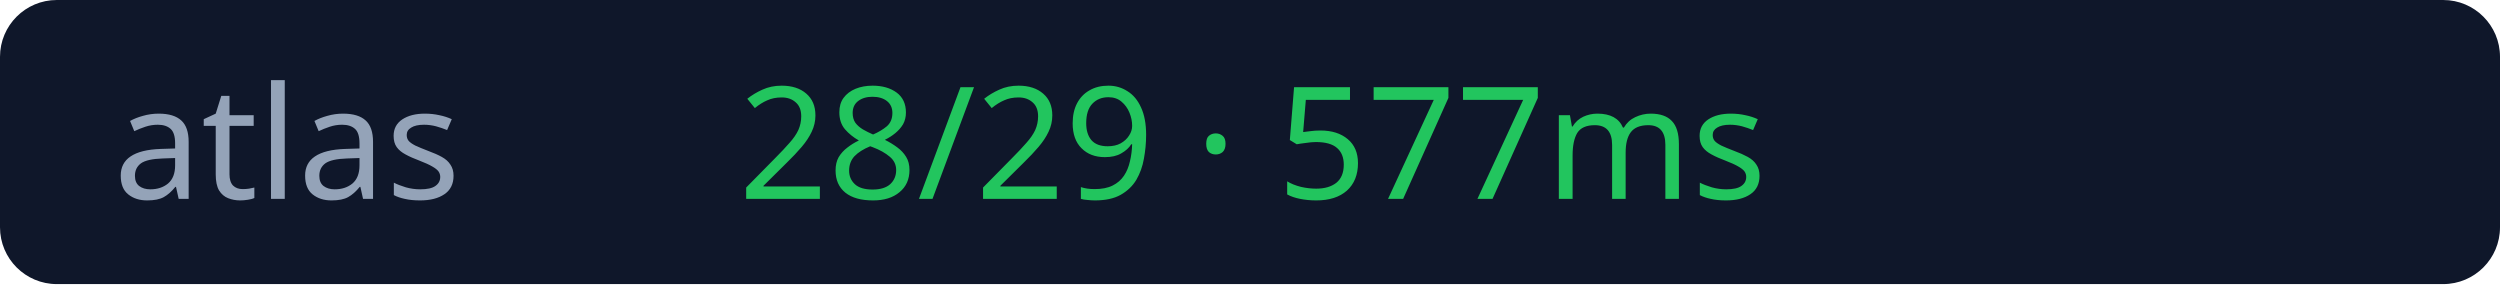
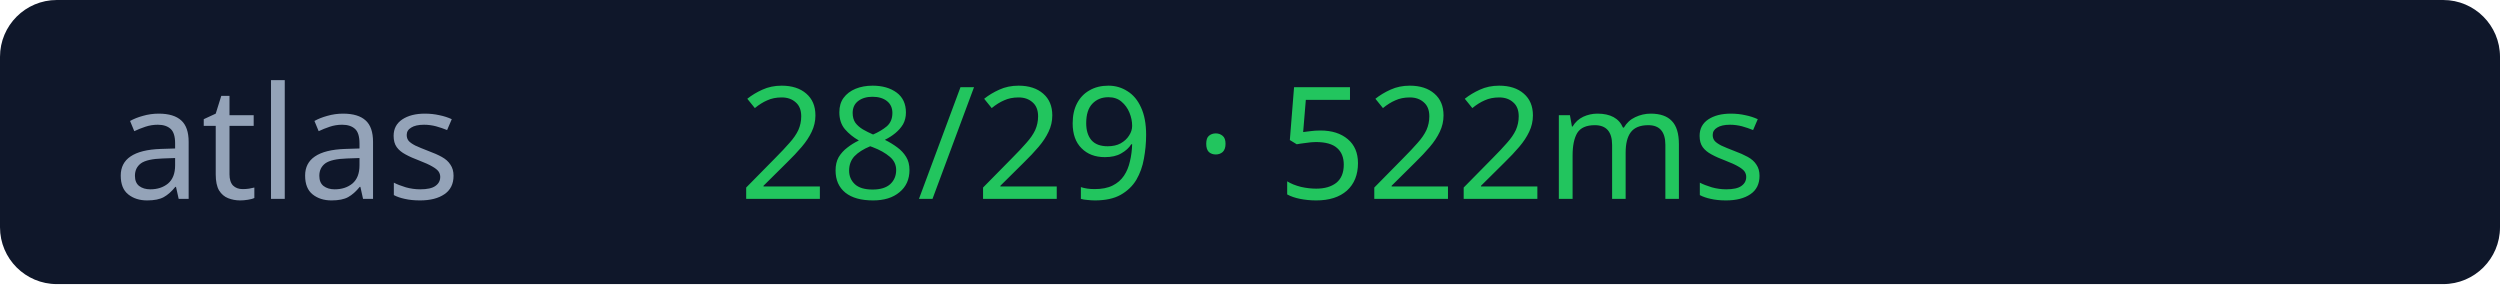
<svg xmlns="http://www.w3.org/2000/svg" width="176" height="20">
  <rect width="176" height="20" rx="4" fill="#0f172a" />
  <text x="8" y="14" fill="#94a3b8" font-size="11" font-family="Verdana">atlas</text>
-   <text x="52" y="14" fill="#22c55e" font-size="11" font-family="Verdana">28/29 · 577ms</text>
+   <text x="52" y="14" fill="#22c55e" font-size="11" font-family="Verdana">28/29 · 522ms</text>
</svg>
